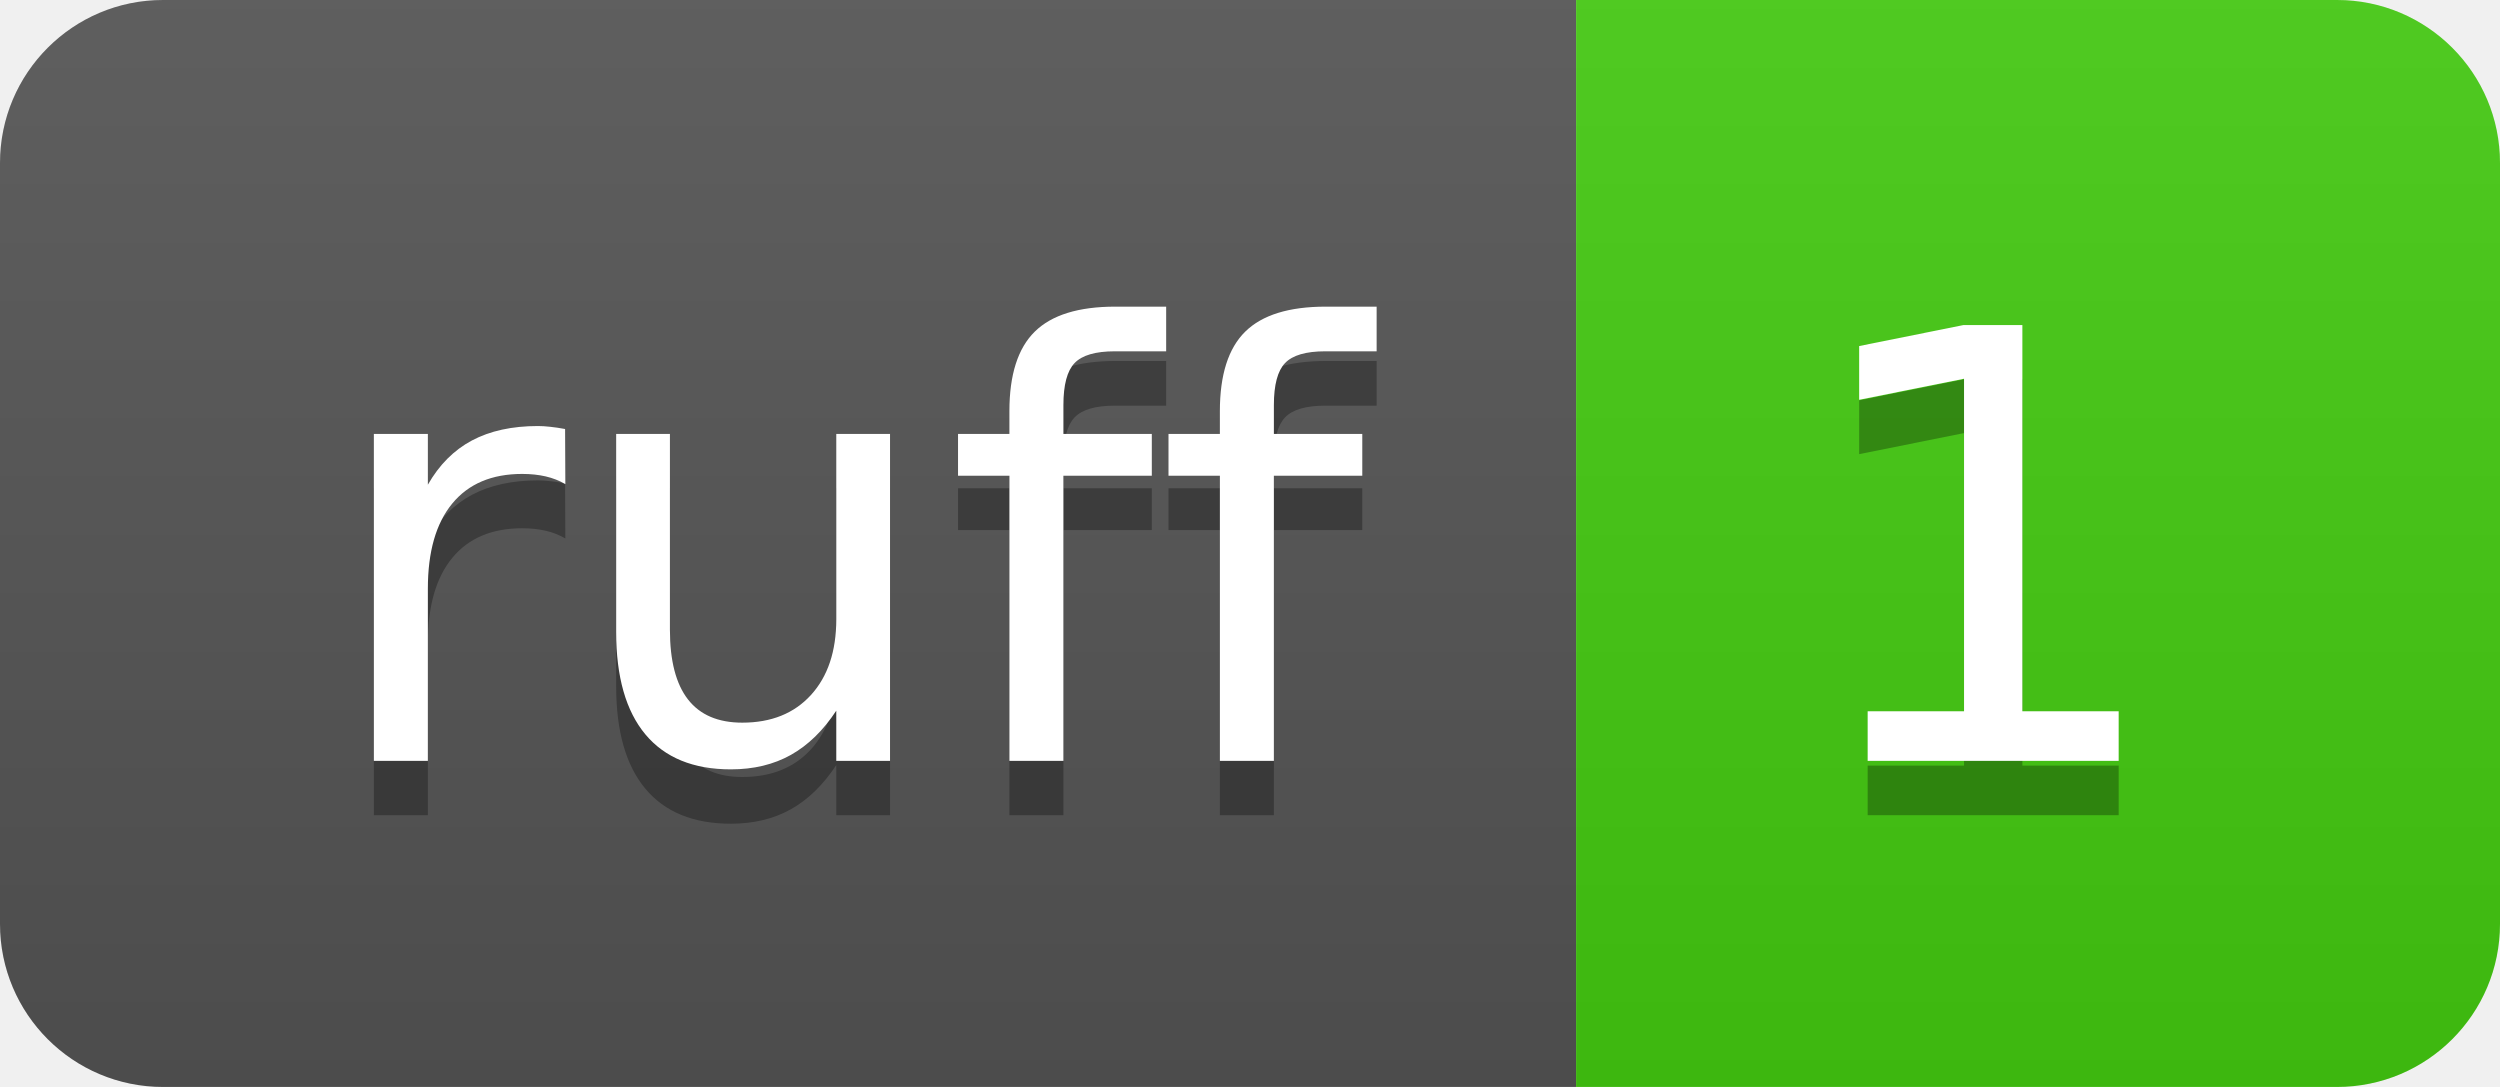
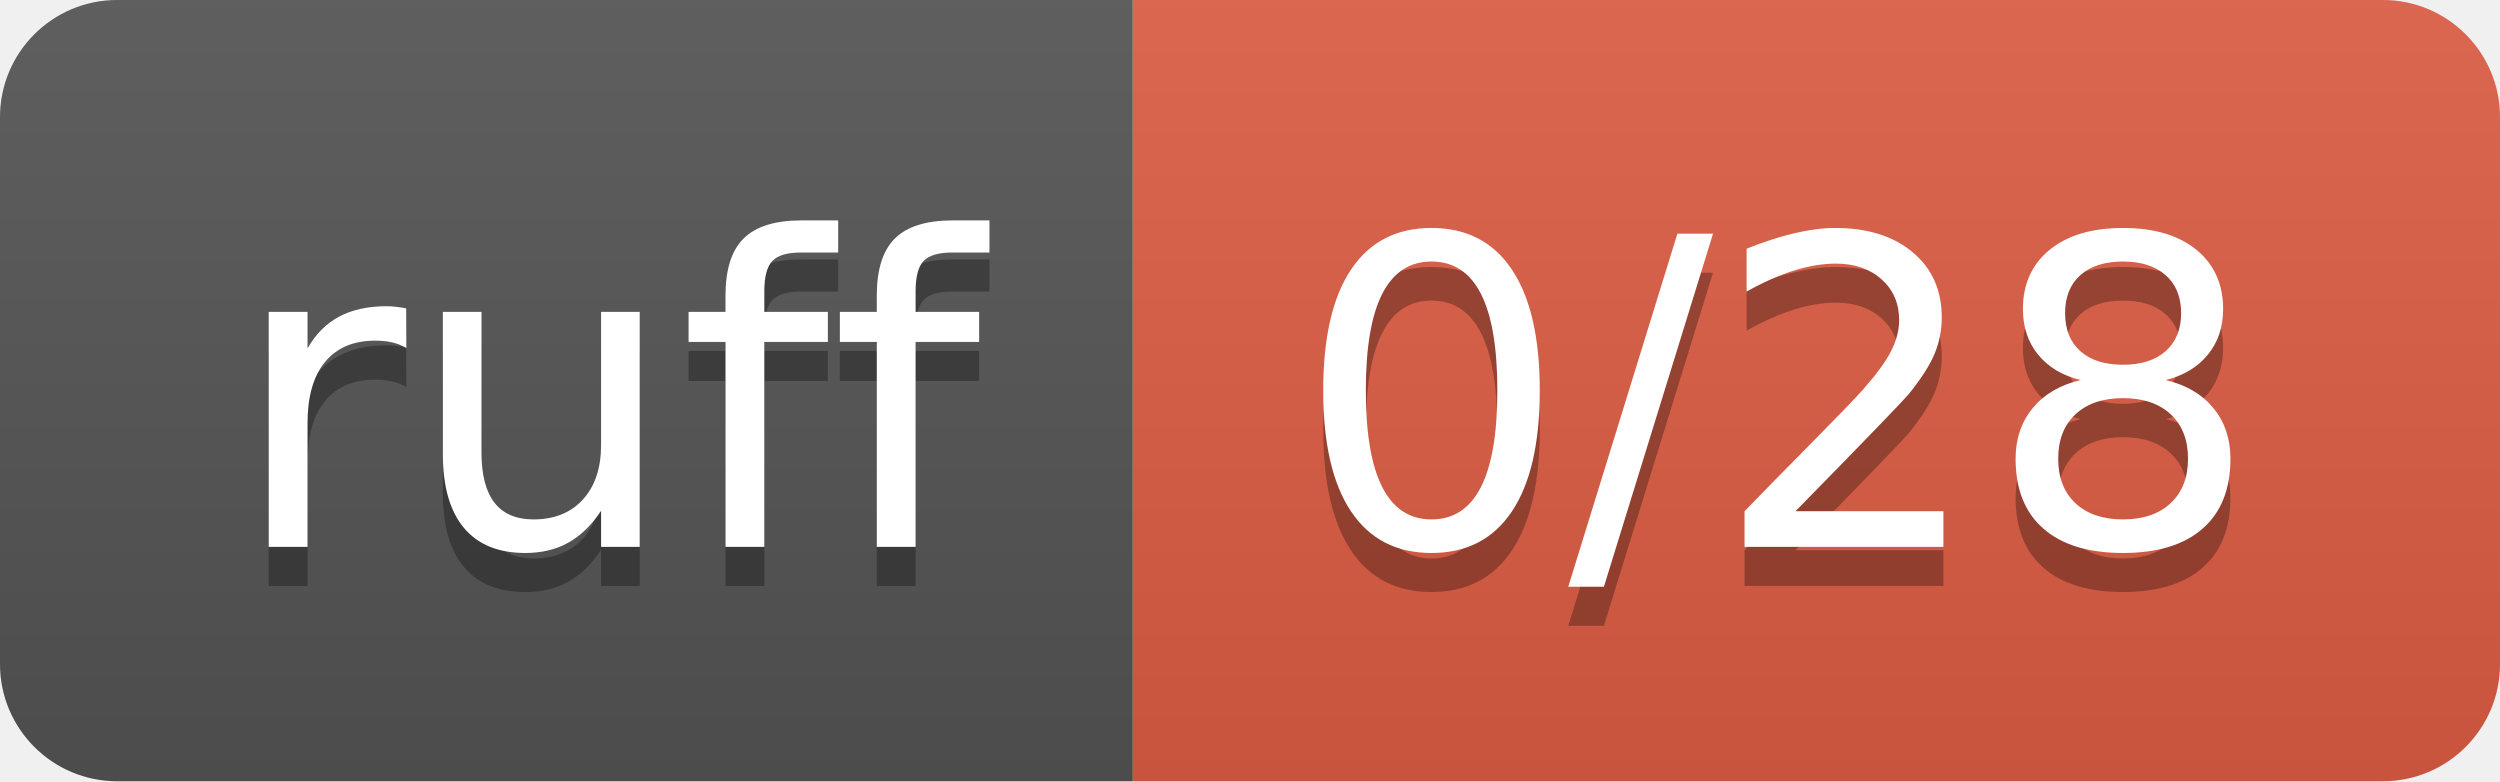
- <svg xmlns="http://www.w3.org/2000/svg" width="46" height="20" role="img" aria-label="ruff: 1">
+ <svg xmlns="http://www.w3.org/2000/svg" width="64" height="20" role="img" aria-label="ruff: 0/28">
  <linearGradient id="s" x2="0" y2="100%">
    <stop offset="0" stop-color="#bbb" stop-opacity=".1" />
    <stop offset="1" stop-opacity=".1" />
  </linearGradient>
  <clipPath id="r">
-     <rect width="46" height="20" rx="3" fill="#fff" />
+     <rect width="64" height="20" rx="3" fill="#fff" />
  </clipPath>
  <g clip-path="url(#r)">
    <rect width="29" height="20" fill="#555" />
-     <rect x="29" width="17" height="20" fill="#4c1" />
-     <rect width="46" height="20" fill="url(#s)" />
+     <rect x="29" width="35" height="20" fill="#e05d44" />
+     <rect width="64" height="20" fill="url(#s)" />
  </g>
  <g fill="#fff" text-anchor="middle" font-family="Verdana,Geneva,DejaVu Sans,sans-serif" text-rendering="geometricPrecision" font-size="110">
    <text aria-hidden="true" x="155" y="150" fill="#010101" fill-opacity=".3" transform="scale(.1)" textLength="190">ruff</text>
    <text x="155" y="140" transform="scale(.1)" fill="#fff" textLength="190">ruff</text>
-     <text aria-hidden="true" x="365" y="150" fill="#010101" fill-opacity=".3" transform="scale(.1)" textLength="70">1</text>
-     <text x="365" y="140" transform="scale(.1)" fill="#fff" textLength="70">1</text>
+     <text aria-hidden="true" x="455" y="150" fill="#010101" fill-opacity=".3" transform="scale(.1)" textLength="250">0/28</text>
+     <text x="455" y="140" transform="scale(.1)" fill="#fff" textLength="250">0/28</text>
  </g>
</svg>
